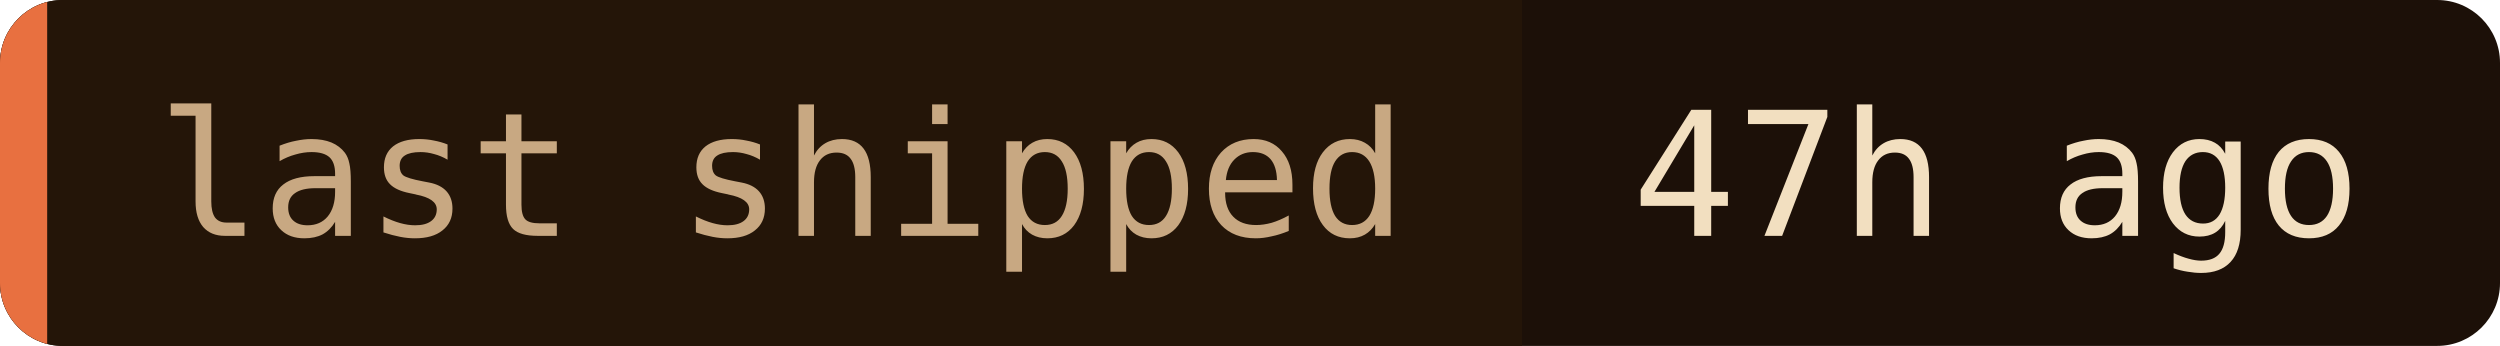
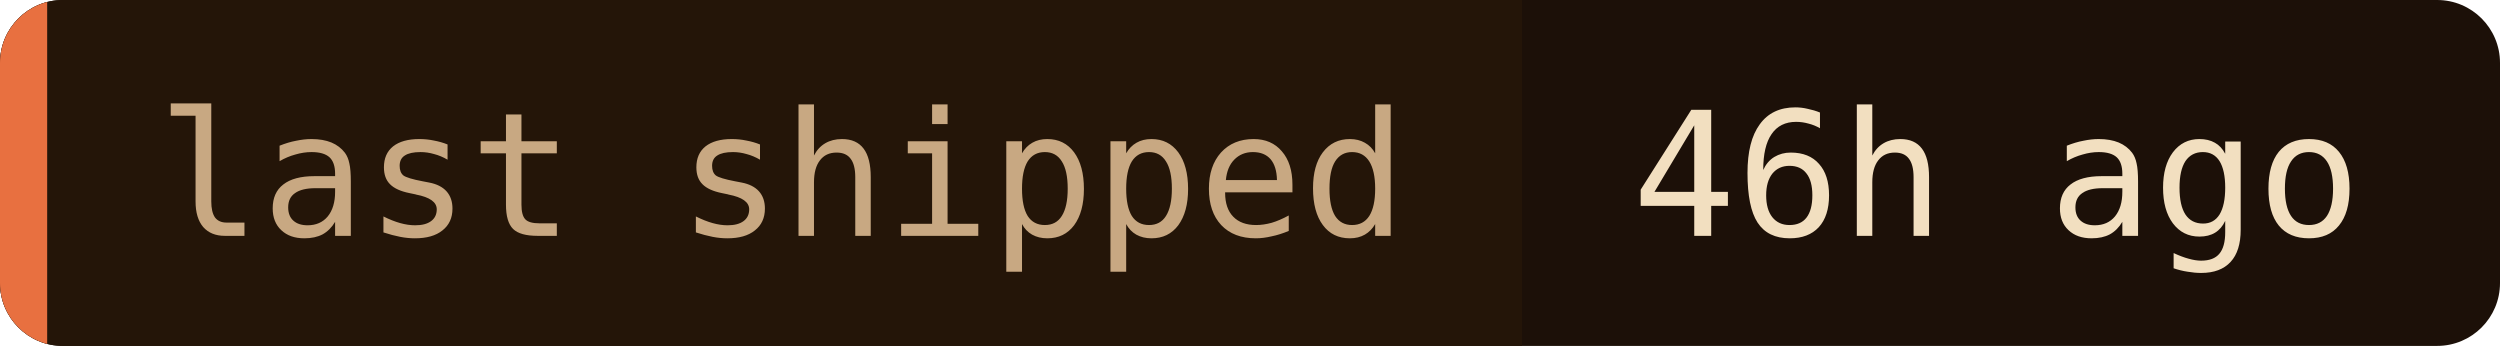
- <svg xmlns="http://www.w3.org/2000/svg" width="159" height="22" role="img" aria-label="last shipped: 47h ago">
+ <svg xmlns="http://www.w3.org/2000/svg" width="159" height="22" role="img" aria-label="last shipped: 46h ago">
  <clipPath id="c">
    <rect width="159" height="22" rx="4" />
  </clipPath>
  <g clip-path="url(#c)">
    <rect width="159" height="22" fill="#1c1008" />
    <rect width="96.8" height="22" fill="#241508" />
    <rect width="3" height="22" fill="#e87040" />
  </g>
  <g font-family="'JetBrains Mono', 'Fira Code', ui-monospace, SFMono-Regular, Menlo, monospace" font-size="11">
    <text x="10" y="15" fill="#c8a882">last shipped</text>
-     <text x="103.8" y="15" fill="#f2dfc0">47h ago</text>
+     <text x="103.8" y="15" fill="#f2dfc0">46h ago</text>
  </g>
</svg>
